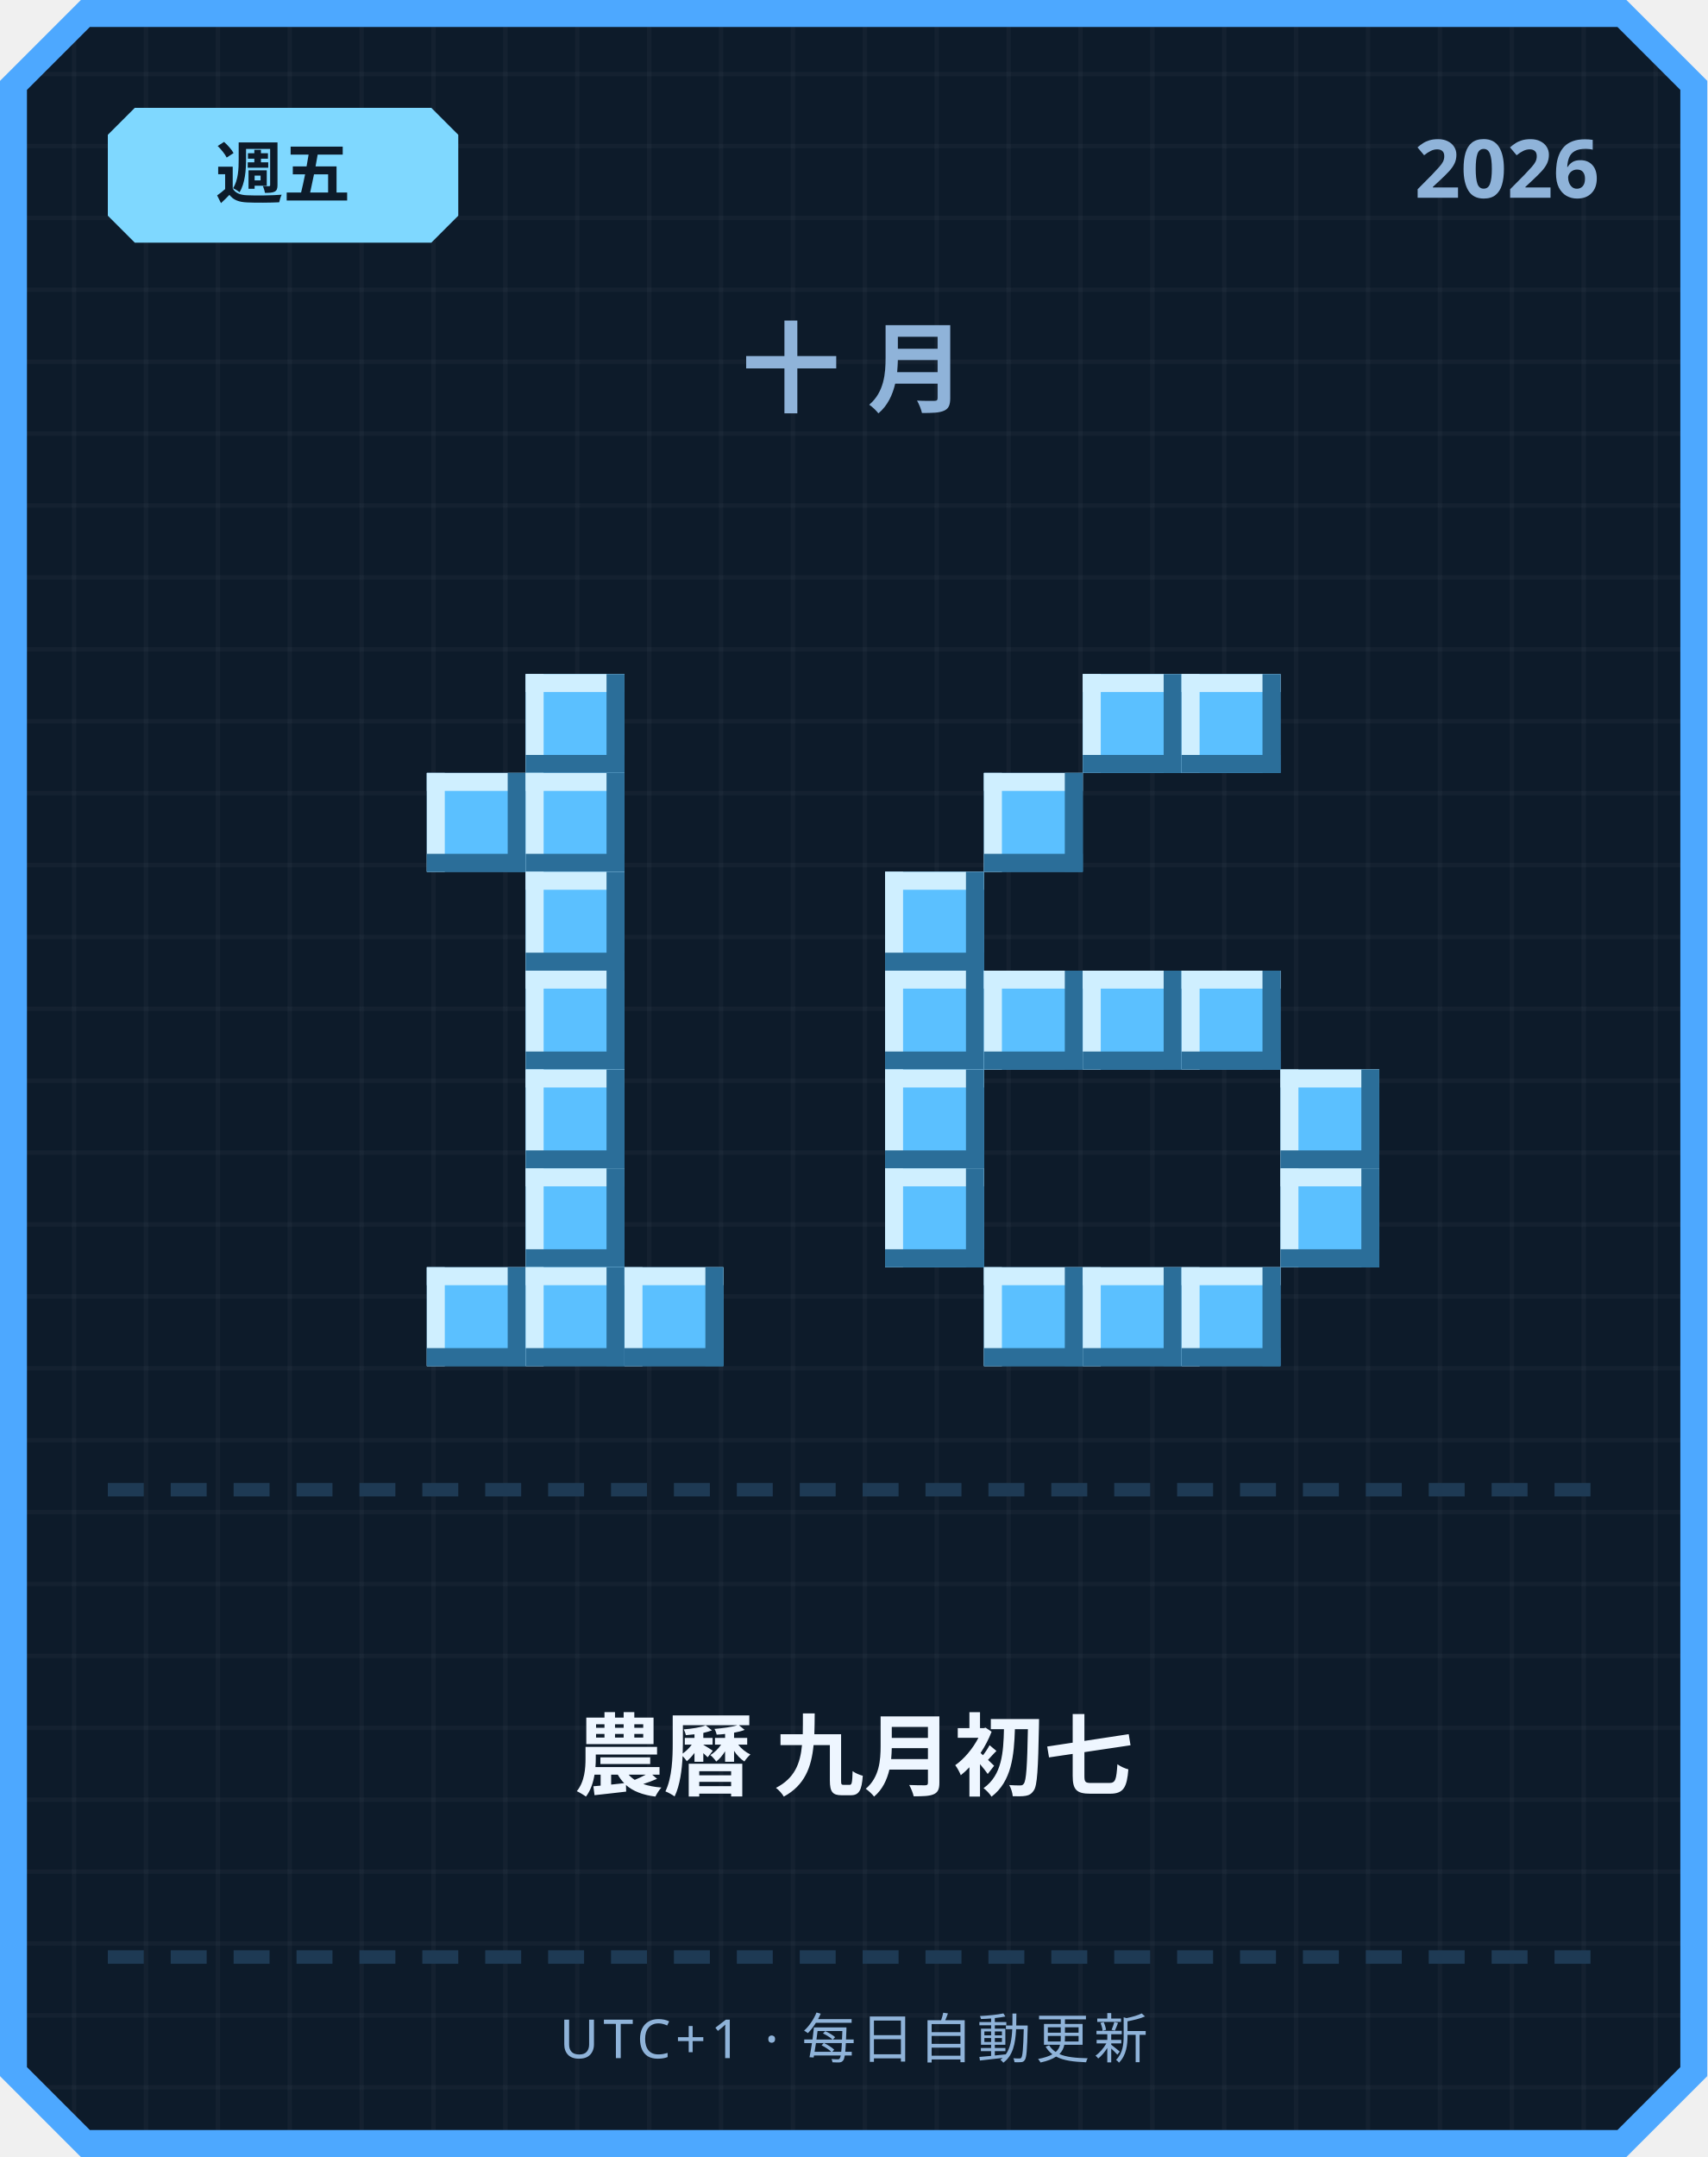
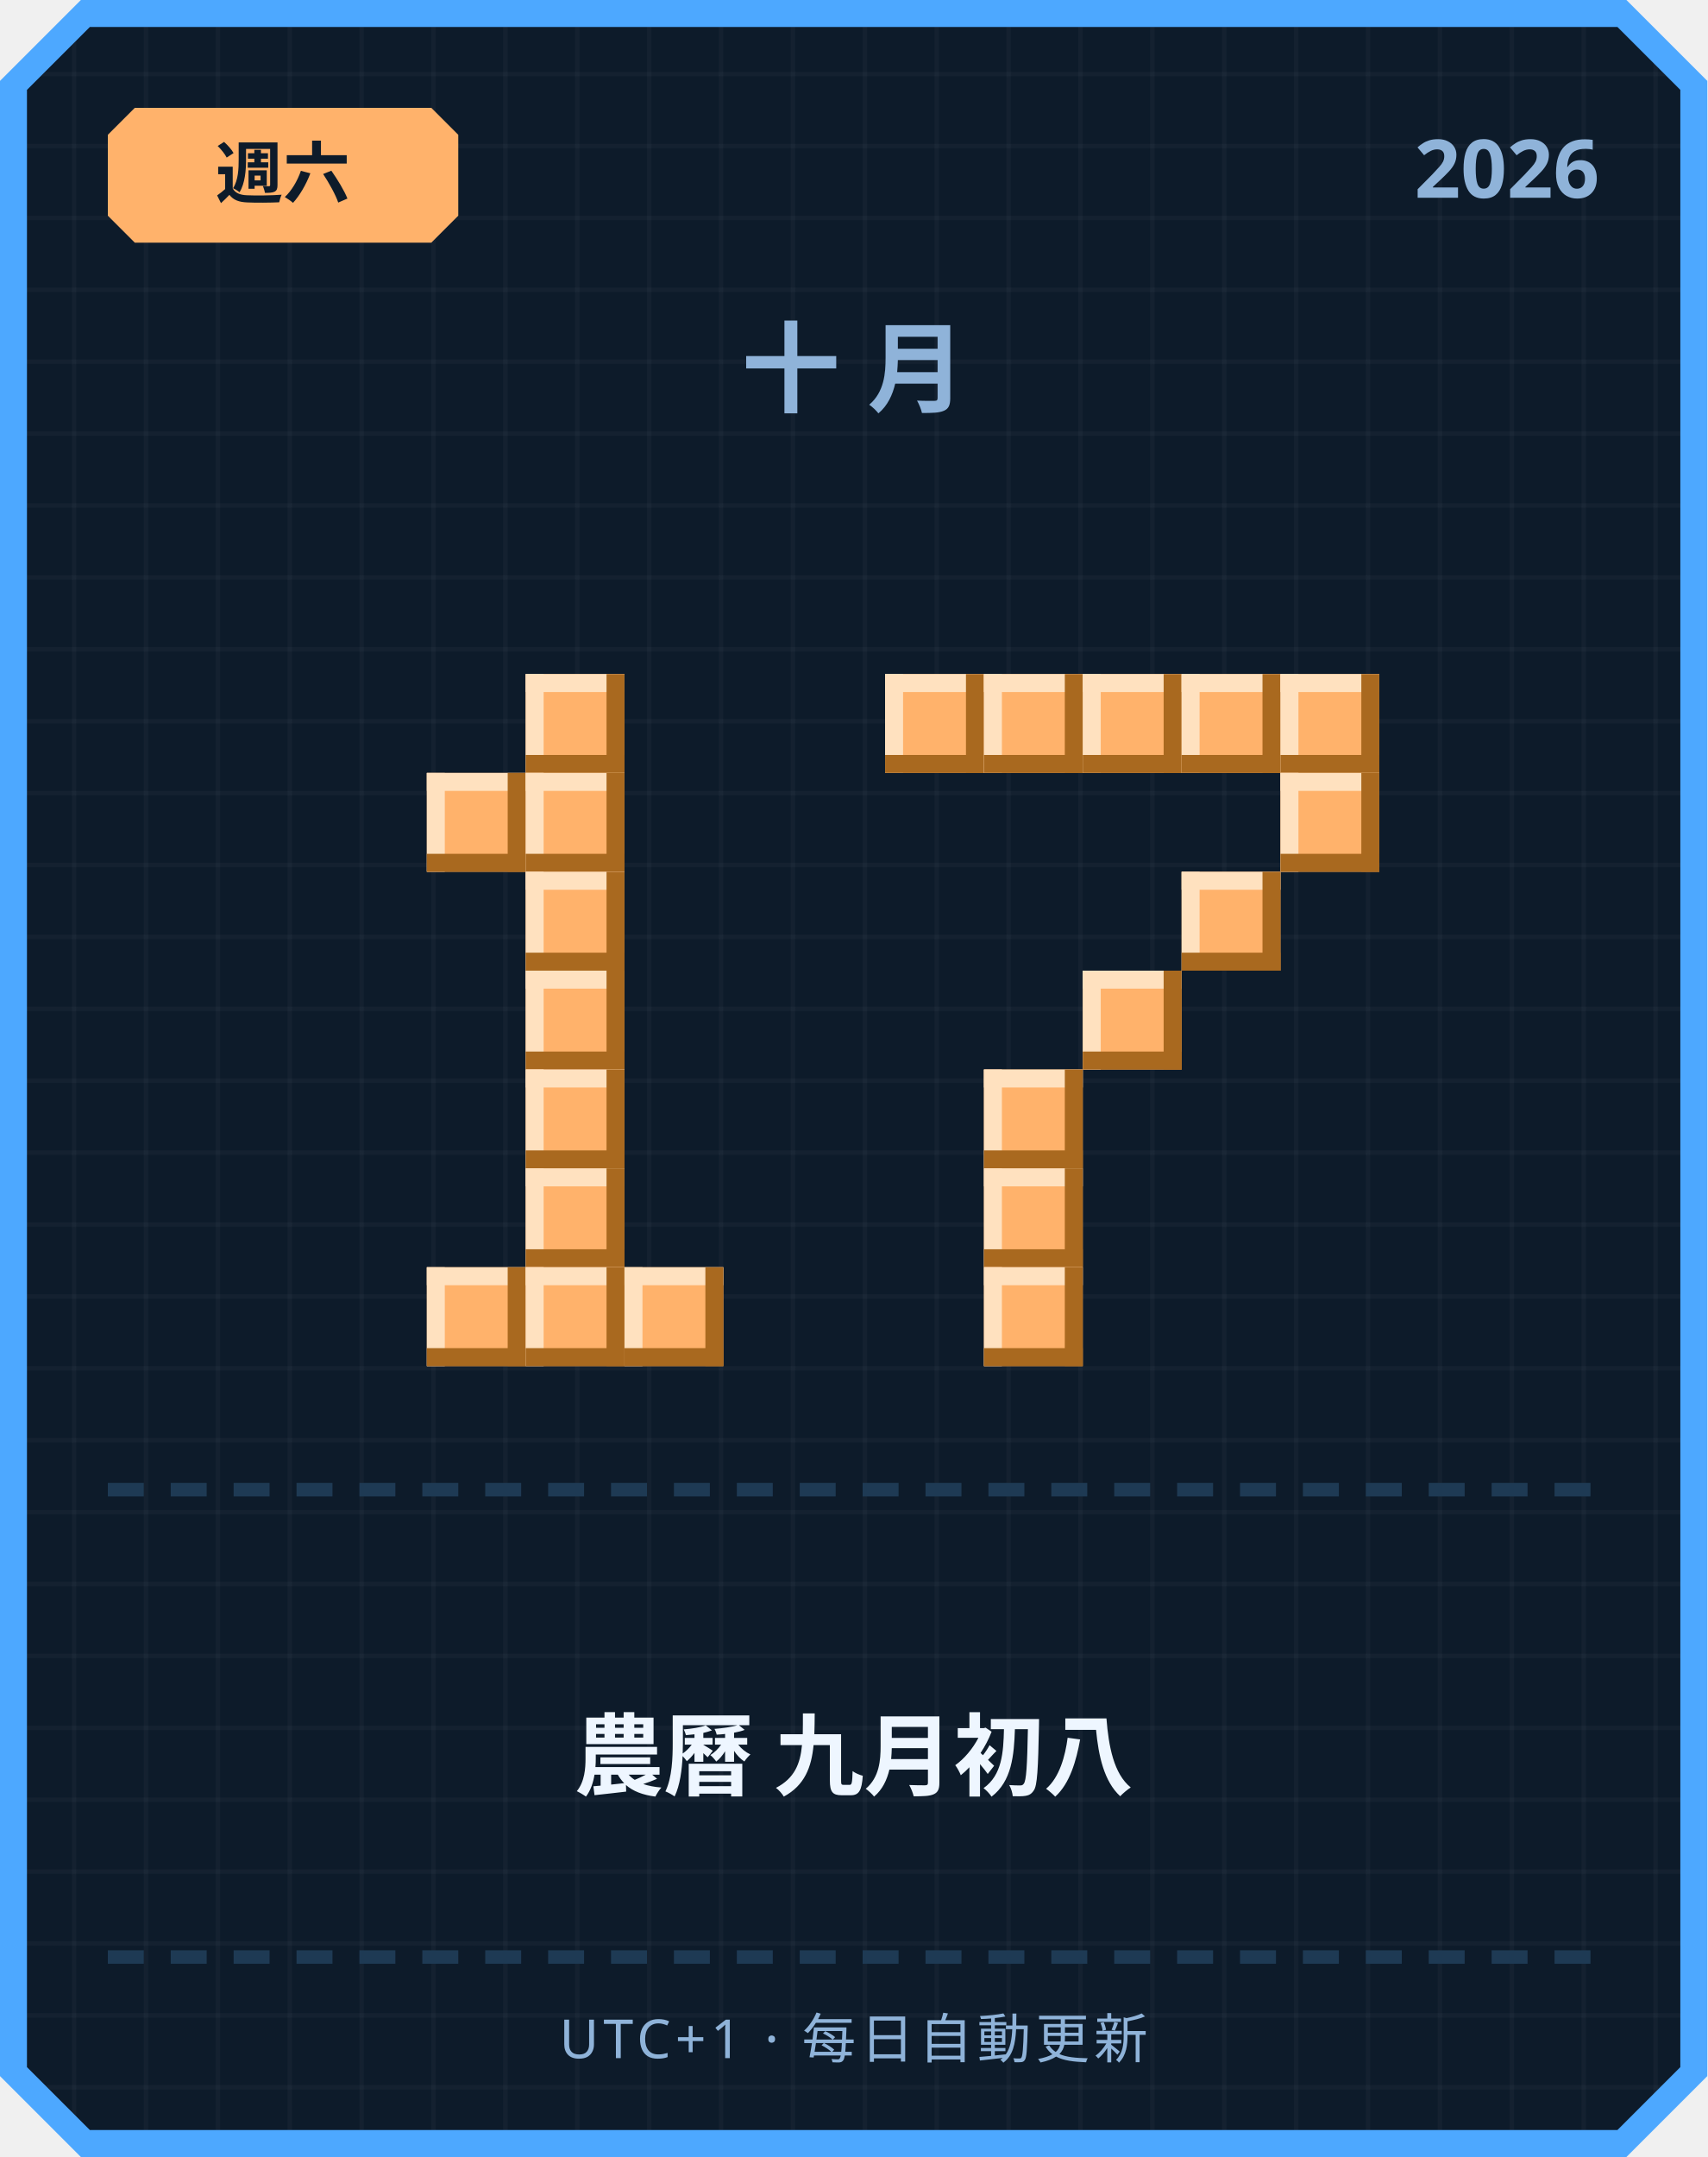
<svg xmlns="http://www.w3.org/2000/svg" width="380" height="480" viewBox="0 0 380 480">
  <defs>
    <pattern id="grid" width="16" height="16" patternUnits="userSpaceOnUse">
      <rect width="16" height="16" fill="#0d1b2a" />
      <rect width="1" height="16" fill="#ffffff" opacity="0.03" />
      <rect width="16" height="1" fill="#ffffff" opacity="0.03" />
    </pattern>
  </defs>
  <path d="M 18,0 L 362,0 L 380,18 L 380,462 L 362,480 L 18,480 L 0,462 L 0,18 Z" fill="#4da8ff" />
  <path d="M 20,6 L 360,6 L 374,20 L 374,460 L 360,474 L 20,474 L 6,460 L 6,20 Z" fill="url(#grid)" />
-   <path d="M 30,24 L 96,24 L 102,30 L 102,48 L 96,54 L 30,54 L 24,48 L 24,30 Z" fill="#7fd8ff" />
-   <text x="63" y="44" text-anchor="middle" font-family="'Segoe UI', sans-serif" font-size="15" font-weight="700" fill="#0d1b2a">週五</text>
+   <path d="M 30,24 L 96,24 L 102,30 L 102,48 L 96,54 L 30,54 L 24,48 L 24,30 Z" fill="#ffb26b" />
+   <text x="63" y="44" text-anchor="middle" font-family="'Segoe UI', sans-serif" font-size="15" font-weight="700" fill="#0d1b2a">週六</text>
  <text x="356" y="44" text-anchor="end" font-family="'Segoe UI', sans-serif" font-size="18" font-weight="700" fill="#8fb3d9">2026</text>
  <text x="190" y="90" text-anchor="middle" font-family="'Segoe UI', sans-serif" font-size="22" font-weight="700" letter-spacing="6" fill="#8fb3d9">十月</text>
-   <rect x="117" y="150" width="22" height="22" fill="#5bc0ff" />
-   <rect x="117" y="150" width="22" height="4" fill="#cfefff" />
-   <rect x="117" y="150" width="4" height="22" fill="#cfefff" />
-   <rect x="117" y="168" width="22" height="4" fill="#2b6e99" />
-   <rect x="135" y="150" width="4" height="22" fill="#2b6e99" />
-   <rect x="95" y="172" width="22" height="22" fill="#5bc0ff" />
-   <rect x="95" y="172" width="22" height="4" fill="#cfefff" />
-   <rect x="95" y="172" width="4" height="22" fill="#cfefff" />
-   <rect x="95" y="190" width="22" height="4" fill="#2b6e99" />
-   <rect x="113" y="172" width="4" height="22" fill="#2b6e99" />
-   <rect x="117" y="172" width="22" height="22" fill="#5bc0ff" />
-   <rect x="117" y="172" width="22" height="4" fill="#cfefff" />
-   <rect x="117" y="172" width="4" height="22" fill="#cfefff" />
-   <rect x="117" y="190" width="22" height="4" fill="#2b6e99" />
-   <rect x="135" y="172" width="4" height="22" fill="#2b6e99" />
-   <rect x="117" y="194" width="22" height="22" fill="#5bc0ff" />
-   <rect x="117" y="194" width="22" height="4" fill="#cfefff" />
-   <rect x="117" y="194" width="4" height="22" fill="#cfefff" />
-   <rect x="117" y="212" width="22" height="4" fill="#2b6e99" />
-   <rect x="135" y="194" width="4" height="22" fill="#2b6e99" />
-   <rect x="117" y="216" width="22" height="22" fill="#5bc0ff" />
-   <rect x="117" y="216" width="22" height="4" fill="#cfefff" />
-   <rect x="117" y="216" width="4" height="22" fill="#cfefff" />
-   <rect x="117" y="234" width="22" height="4" fill="#2b6e99" />
-   <rect x="135" y="216" width="4" height="22" fill="#2b6e99" />
-   <rect x="117" y="238" width="22" height="22" fill="#5bc0ff" />
-   <rect x="117" y="238" width="22" height="4" fill="#cfefff" />
-   <rect x="117" y="238" width="4" height="22" fill="#cfefff" />
-   <rect x="117" y="256" width="22" height="4" fill="#2b6e99" />
-   <rect x="135" y="238" width="4" height="22" fill="#2b6e99" />
-   <rect x="117" y="260" width="22" height="22" fill="#5bc0ff" />
-   <rect x="117" y="260" width="22" height="4" fill="#cfefff" />
-   <rect x="117" y="260" width="4" height="22" fill="#cfefff" />
-   <rect x="117" y="278" width="22" height="4" fill="#2b6e99" />
-   <rect x="135" y="260" width="4" height="22" fill="#2b6e99" />
-   <rect x="95" y="282" width="22" height="22" fill="#5bc0ff" />
-   <rect x="95" y="282" width="22" height="4" fill="#cfefff" />
-   <rect x="95" y="282" width="4" height="22" fill="#cfefff" />
-   <rect x="95" y="300" width="22" height="4" fill="#2b6e99" />
-   <rect x="113" y="282" width="4" height="22" fill="#2b6e99" />
-   <rect x="117" y="282" width="22" height="22" fill="#5bc0ff" />
-   <rect x="117" y="282" width="22" height="4" fill="#cfefff" />
-   <rect x="117" y="282" width="4" height="22" fill="#cfefff" />
-   <rect x="117" y="300" width="22" height="4" fill="#2b6e99" />
-   <rect x="135" y="282" width="4" height="22" fill="#2b6e99" />
-   <rect x="139" y="282" width="22" height="22" fill="#5bc0ff" />
-   <rect x="139" y="282" width="22" height="4" fill="#cfefff" />
-   <rect x="139" y="282" width="4" height="22" fill="#cfefff" />
-   <rect x="139" y="300" width="22" height="4" fill="#2b6e99" />
-   <rect x="157" y="282" width="4" height="22" fill="#2b6e99" />
-   <rect x="241" y="150" width="22" height="22" fill="#5bc0ff" />
-   <rect x="241" y="150" width="22" height="4" fill="#cfefff" />
-   <rect x="241" y="150" width="4" height="22" fill="#cfefff" />
-   <rect x="241" y="168" width="22" height="4" fill="#2b6e99" />
-   <rect x="259" y="150" width="4" height="22" fill="#2b6e99" />
-   <rect x="263" y="150" width="22" height="22" fill="#5bc0ff" />
-   <rect x="263" y="150" width="22" height="4" fill="#cfefff" />
-   <rect x="263" y="150" width="4" height="22" fill="#cfefff" />
-   <rect x="263" y="168" width="22" height="4" fill="#2b6e99" />
-   <rect x="281" y="150" width="4" height="22" fill="#2b6e99" />
-   <rect x="219" y="172" width="22" height="22" fill="#5bc0ff" />
-   <rect x="219" y="172" width="22" height="4" fill="#cfefff" />
-   <rect x="219" y="172" width="4" height="22" fill="#cfefff" />
-   <rect x="219" y="190" width="22" height="4" fill="#2b6e99" />
-   <rect x="237" y="172" width="4" height="22" fill="#2b6e99" />
-   <rect x="197" y="194" width="22" height="22" fill="#5bc0ff" />
-   <rect x="197" y="194" width="22" height="4" fill="#cfefff" />
-   <rect x="197" y="194" width="4" height="22" fill="#cfefff" />
-   <rect x="197" y="212" width="22" height="4" fill="#2b6e99" />
-   <rect x="215" y="194" width="4" height="22" fill="#2b6e99" />
-   <rect x="197" y="216" width="22" height="22" fill="#5bc0ff" />
-   <rect x="197" y="216" width="22" height="4" fill="#cfefff" />
-   <rect x="197" y="216" width="4" height="22" fill="#cfefff" />
-   <rect x="197" y="234" width="22" height="4" fill="#2b6e99" />
-   <rect x="215" y="216" width="4" height="22" fill="#2b6e99" />
-   <rect x="219" y="216" width="22" height="22" fill="#5bc0ff" />
-   <rect x="219" y="216" width="22" height="4" fill="#cfefff" />
-   <rect x="219" y="216" width="4" height="22" fill="#cfefff" />
-   <rect x="219" y="234" width="22" height="4" fill="#2b6e99" />
-   <rect x="237" y="216" width="4" height="22" fill="#2b6e99" />
-   <rect x="241" y="216" width="22" height="22" fill="#5bc0ff" />
-   <rect x="241" y="216" width="22" height="4" fill="#cfefff" />
-   <rect x="241" y="216" width="4" height="22" fill="#cfefff" />
-   <rect x="241" y="234" width="22" height="4" fill="#2b6e99" />
-   <rect x="259" y="216" width="4" height="22" fill="#2b6e99" />
-   <rect x="263" y="216" width="22" height="22" fill="#5bc0ff" />
-   <rect x="263" y="216" width="22" height="4" fill="#cfefff" />
-   <rect x="263" y="216" width="4" height="22" fill="#cfefff" />
-   <rect x="263" y="234" width="22" height="4" fill="#2b6e99" />
-   <rect x="281" y="216" width="4" height="22" fill="#2b6e99" />
-   <rect x="197" y="238" width="22" height="22" fill="#5bc0ff" />
-   <rect x="197" y="238" width="22" height="4" fill="#cfefff" />
-   <rect x="197" y="238" width="4" height="22" fill="#cfefff" />
-   <rect x="197" y="256" width="22" height="4" fill="#2b6e99" />
-   <rect x="215" y="238" width="4" height="22" fill="#2b6e99" />
-   <rect x="285" y="238" width="22" height="22" fill="#5bc0ff" />
-   <rect x="285" y="238" width="22" height="4" fill="#cfefff" />
-   <rect x="285" y="238" width="4" height="22" fill="#cfefff" />
-   <rect x="285" y="256" width="22" height="4" fill="#2b6e99" />
-   <rect x="303" y="238" width="4" height="22" fill="#2b6e99" />
-   <rect x="197" y="260" width="22" height="22" fill="#5bc0ff" />
-   <rect x="197" y="260" width="22" height="4" fill="#cfefff" />
-   <rect x="197" y="260" width="4" height="22" fill="#cfefff" />
-   <rect x="197" y="278" width="22" height="4" fill="#2b6e99" />
-   <rect x="215" y="260" width="4" height="22" fill="#2b6e99" />
-   <rect x="285" y="260" width="22" height="22" fill="#5bc0ff" />
-   <rect x="285" y="260" width="22" height="4" fill="#cfefff" />
-   <rect x="285" y="260" width="4" height="22" fill="#cfefff" />
-   <rect x="285" y="278" width="22" height="4" fill="#2b6e99" />
-   <rect x="303" y="260" width="4" height="22" fill="#2b6e99" />
-   <rect x="219" y="282" width="22" height="22" fill="#5bc0ff" />
-   <rect x="219" y="282" width="22" height="4" fill="#cfefff" />
-   <rect x="219" y="282" width="4" height="22" fill="#cfefff" />
-   <rect x="219" y="300" width="22" height="4" fill="#2b6e99" />
-   <rect x="237" y="282" width="4" height="22" fill="#2b6e99" />
-   <rect x="241" y="282" width="22" height="22" fill="#5bc0ff" />
-   <rect x="241" y="282" width="22" height="4" fill="#cfefff" />
-   <rect x="241" y="282" width="4" height="22" fill="#cfefff" />
-   <rect x="241" y="300" width="22" height="4" fill="#2b6e99" />
-   <rect x="259" y="282" width="4" height="22" fill="#2b6e99" />
-   <rect x="263" y="282" width="22" height="22" fill="#5bc0ff" />
-   <rect x="263" y="282" width="22" height="4" fill="#cfefff" />
-   <rect x="263" y="282" width="4" height="22" fill="#cfefff" />
-   <rect x="263" y="300" width="22" height="4" fill="#2b6e99" />
-   <rect x="281" y="282" width="4" height="22" fill="#2b6e99" />
+   <rect x="117" y="150" width="22" height="22" fill="#ffb26b" />
+   <rect x="117" y="150" width="22" height="4" fill="#ffe1bf" />
+   <rect x="117" y="150" width="4" height="22" fill="#ffe1bf" />
+   <rect x="117" y="168" width="22" height="4" fill="#a9691f" />
+   <rect x="135" y="150" width="4" height="22" fill="#a9691f" />
+   <rect x="95" y="172" width="22" height="22" fill="#ffb26b" />
+   <rect x="95" y="172" width="22" height="4" fill="#ffe1bf" />
+   <rect x="95" y="172" width="4" height="22" fill="#ffe1bf" />
+   <rect x="95" y="190" width="22" height="4" fill="#a9691f" />
+   <rect x="113" y="172" width="4" height="22" fill="#a9691f" />
+   <rect x="117" y="172" width="22" height="22" fill="#ffb26b" />
+   <rect x="117" y="172" width="22" height="4" fill="#ffe1bf" />
+   <rect x="117" y="172" width="4" height="22" fill="#ffe1bf" />
+   <rect x="117" y="190" width="22" height="4" fill="#a9691f" />
+   <rect x="135" y="172" width="4" height="22" fill="#a9691f" />
+   <rect x="117" y="194" width="22" height="22" fill="#ffb26b" />
+   <rect x="117" y="194" width="22" height="4" fill="#ffe1bf" />
+   <rect x="117" y="194" width="4" height="22" fill="#ffe1bf" />
+   <rect x="117" y="212" width="22" height="4" fill="#a9691f" />
+   <rect x="135" y="194" width="4" height="22" fill="#a9691f" />
+   <rect x="117" y="216" width="22" height="22" fill="#ffb26b" />
+   <rect x="117" y="216" width="22" height="4" fill="#ffe1bf" />
+   <rect x="117" y="216" width="4" height="22" fill="#ffe1bf" />
+   <rect x="117" y="234" width="22" height="4" fill="#a9691f" />
+   <rect x="135" y="216" width="4" height="22" fill="#a9691f" />
+   <rect x="117" y="238" width="22" height="22" fill="#ffb26b" />
+   <rect x="117" y="238" width="22" height="4" fill="#ffe1bf" />
+   <rect x="117" y="238" width="4" height="22" fill="#ffe1bf" />
+   <rect x="117" y="256" width="22" height="4" fill="#a9691f" />
+   <rect x="135" y="238" width="4" height="22" fill="#a9691f" />
+   <rect x="117" y="260" width="22" height="22" fill="#ffb26b" />
+   <rect x="117" y="260" width="22" height="4" fill="#ffe1bf" />
+   <rect x="117" y="260" width="4" height="22" fill="#ffe1bf" />
+   <rect x="117" y="278" width="22" height="4" fill="#a9691f" />
+   <rect x="135" y="260" width="4" height="22" fill="#a9691f" />
+   <rect x="95" y="282" width="22" height="22" fill="#ffb26b" />
+   <rect x="95" y="282" width="22" height="4" fill="#ffe1bf" />
+   <rect x="95" y="282" width="4" height="22" fill="#ffe1bf" />
+   <rect x="95" y="300" width="22" height="4" fill="#a9691f" />
+   <rect x="113" y="282" width="4" height="22" fill="#a9691f" />
+   <rect x="117" y="282" width="22" height="22" fill="#ffb26b" />
+   <rect x="117" y="282" width="22" height="4" fill="#ffe1bf" />
+   <rect x="117" y="282" width="4" height="22" fill="#ffe1bf" />
+   <rect x="117" y="300" width="22" height="4" fill="#a9691f" />
+   <rect x="135" y="282" width="4" height="22" fill="#a9691f" />
+   <rect x="139" y="282" width="22" height="22" fill="#ffb26b" />
+   <rect x="139" y="282" width="22" height="4" fill="#ffe1bf" />
+   <rect x="139" y="282" width="4" height="22" fill="#ffe1bf" />
+   <rect x="139" y="300" width="22" height="4" fill="#a9691f" />
+   <rect x="157" y="282" width="4" height="22" fill="#a9691f" />
+   <rect x="197" y="150" width="22" height="22" fill="#ffb26b" />
+   <rect x="197" y="150" width="22" height="4" fill="#ffe1bf" />
+   <rect x="197" y="150" width="4" height="22" fill="#ffe1bf" />
+   <rect x="197" y="168" width="22" height="4" fill="#a9691f" />
+   <rect x="215" y="150" width="4" height="22" fill="#a9691f" />
+   <rect x="219" y="150" width="22" height="22" fill="#ffb26b" />
+   <rect x="219" y="150" width="22" height="4" fill="#ffe1bf" />
+   <rect x="219" y="150" width="4" height="22" fill="#ffe1bf" />
+   <rect x="219" y="168" width="22" height="4" fill="#a9691f" />
+   <rect x="237" y="150" width="4" height="22" fill="#a9691f" />
+   <rect x="241" y="150" width="22" height="22" fill="#ffb26b" />
+   <rect x="241" y="150" width="22" height="4" fill="#ffe1bf" />
+   <rect x="241" y="150" width="4" height="22" fill="#ffe1bf" />
+   <rect x="241" y="168" width="22" height="4" fill="#a9691f" />
+   <rect x="259" y="150" width="4" height="22" fill="#a9691f" />
+   <rect x="263" y="150" width="22" height="22" fill="#ffb26b" />
+   <rect x="263" y="150" width="22" height="4" fill="#ffe1bf" />
+   <rect x="263" y="150" width="4" height="22" fill="#ffe1bf" />
+   <rect x="263" y="168" width="22" height="4" fill="#a9691f" />
+   <rect x="281" y="150" width="4" height="22" fill="#a9691f" />
+   <rect x="285" y="150" width="22" height="22" fill="#ffb26b" />
+   <rect x="285" y="150" width="22" height="4" fill="#ffe1bf" />
+   <rect x="285" y="150" width="4" height="22" fill="#ffe1bf" />
+   <rect x="285" y="168" width="22" height="4" fill="#a9691f" />
+   <rect x="303" y="150" width="4" height="22" fill="#a9691f" />
+   <rect x="285" y="172" width="22" height="22" fill="#ffb26b" />
+   <rect x="285" y="172" width="22" height="4" fill="#ffe1bf" />
+   <rect x="285" y="172" width="4" height="22" fill="#ffe1bf" />
+   <rect x="285" y="190" width="22" height="4" fill="#a9691f" />
+   <rect x="303" y="172" width="4" height="22" fill="#a9691f" />
+   <rect x="263" y="194" width="22" height="22" fill="#ffb26b" />
+   <rect x="263" y="194" width="22" height="4" fill="#ffe1bf" />
+   <rect x="263" y="194" width="4" height="22" fill="#ffe1bf" />
+   <rect x="263" y="212" width="22" height="4" fill="#a9691f" />
+   <rect x="281" y="194" width="4" height="22" fill="#a9691f" />
+   <rect x="241" y="216" width="22" height="22" fill="#ffb26b" />
+   <rect x="241" y="216" width="22" height="4" fill="#ffe1bf" />
+   <rect x="241" y="216" width="4" height="22" fill="#ffe1bf" />
+   <rect x="241" y="234" width="22" height="4" fill="#a9691f" />
+   <rect x="259" y="216" width="4" height="22" fill="#a9691f" />
+   <rect x="219" y="238" width="22" height="22" fill="#ffb26b" />
+   <rect x="219" y="238" width="22" height="4" fill="#ffe1bf" />
+   <rect x="219" y="238" width="4" height="22" fill="#ffe1bf" />
+   <rect x="219" y="256" width="22" height="4" fill="#a9691f" />
+   <rect x="237" y="238" width="4" height="22" fill="#a9691f" />
+   <rect x="219" y="260" width="22" height="22" fill="#ffb26b" />
+   <rect x="219" y="260" width="22" height="4" fill="#ffe1bf" />
+   <rect x="219" y="260" width="4" height="22" fill="#ffe1bf" />
+   <rect x="219" y="278" width="22" height="4" fill="#a9691f" />
+   <rect x="237" y="260" width="4" height="22" fill="#a9691f" />
+   <rect x="219" y="282" width="22" height="22" fill="#ffb26b" />
+   <rect x="219" y="282" width="22" height="4" fill="#ffe1bf" />
+   <rect x="219" y="282" width="4" height="22" fill="#ffe1bf" />
+   <rect x="219" y="300" width="22" height="4" fill="#a9691f" />
+   <rect x="237" y="282" width="4" height="22" fill="#a9691f" />
  <rect x="24" y="330" width="8" height="3" fill="#1e3a54" />
  <rect x="38" y="330" width="8" height="3" fill="#1e3a54" />
  <rect x="52" y="330" width="8" height="3" fill="#1e3a54" />
  <rect x="66" y="330" width="8" height="3" fill="#1e3a54" />
  <rect x="80" y="330" width="8" height="3" fill="#1e3a54" />
  <rect x="94" y="330" width="8" height="3" fill="#1e3a54" />
  <rect x="108" y="330" width="8" height="3" fill="#1e3a54" />
  <rect x="122" y="330" width="8" height="3" fill="#1e3a54" />
  <rect x="136" y="330" width="8" height="3" fill="#1e3a54" />
  <rect x="150" y="330" width="8" height="3" fill="#1e3a54" />
  <rect x="164" y="330" width="8" height="3" fill="#1e3a54" />
  <rect x="178" y="330" width="8" height="3" fill="#1e3a54" />
  <rect x="192" y="330" width="8" height="3" fill="#1e3a54" />
  <rect x="206" y="330" width="8" height="3" fill="#1e3a54" />
  <rect x="220" y="330" width="8" height="3" fill="#1e3a54" />
  <rect x="234" y="330" width="8" height="3" fill="#1e3a54" />
  <rect x="248" y="330" width="8" height="3" fill="#1e3a54" />
  <rect x="262" y="330" width="8" height="3" fill="#1e3a54" />
  <rect x="276" y="330" width="8" height="3" fill="#1e3a54" />
  <rect x="290" y="330" width="8" height="3" fill="#1e3a54" />
  <rect x="304" y="330" width="8" height="3" fill="#1e3a54" />
  <rect x="318" y="330" width="8" height="3" fill="#1e3a54" />
  <rect x="332" y="330" width="8" height="3" fill="#1e3a54" />
  <rect x="346" y="330" width="8" height="3" fill="#1e3a54" />
-   <text x="190" y="398" text-anchor="middle" font-family="'Segoe UI', 'Microsoft JhengHei', sans-serif" font-size="20" font-weight="700" fill="#eef6ff">農曆 九月初七</text>
+   <text x="190" y="398" text-anchor="middle" font-family="'Segoe UI', 'Microsoft JhengHei', sans-serif" font-size="20" font-weight="700" fill="#eef6ff">農曆 九月初八</text>
  <rect x="24" y="434" width="8" height="3" fill="#1e3a54" />
  <rect x="38" y="434" width="8" height="3" fill="#1e3a54" />
  <rect x="52" y="434" width="8" height="3" fill="#1e3a54" />
  <rect x="66" y="434" width="8" height="3" fill="#1e3a54" />
  <rect x="80" y="434" width="8" height="3" fill="#1e3a54" />
  <rect x="94" y="434" width="8" height="3" fill="#1e3a54" />
  <rect x="108" y="434" width="8" height="3" fill="#1e3a54" />
  <rect x="122" y="434" width="8" height="3" fill="#1e3a54" />
  <rect x="136" y="434" width="8" height="3" fill="#1e3a54" />
  <rect x="150" y="434" width="8" height="3" fill="#1e3a54" />
  <rect x="164" y="434" width="8" height="3" fill="#1e3a54" />
  <rect x="178" y="434" width="8" height="3" fill="#1e3a54" />
  <rect x="192" y="434" width="8" height="3" fill="#1e3a54" />
  <rect x="206" y="434" width="8" height="3" fill="#1e3a54" />
  <rect x="220" y="434" width="8" height="3" fill="#1e3a54" />
  <rect x="234" y="434" width="8" height="3" fill="#1e3a54" />
  <rect x="248" y="434" width="8" height="3" fill="#1e3a54" />
  <rect x="262" y="434" width="8" height="3" fill="#1e3a54" />
  <rect x="276" y="434" width="8" height="3" fill="#1e3a54" />
  <rect x="290" y="434" width="8" height="3" fill="#1e3a54" />
  <rect x="304" y="434" width="8" height="3" fill="#1e3a54" />
  <rect x="318" y="434" width="8" height="3" fill="#1e3a54" />
  <rect x="332" y="434" width="8" height="3" fill="#1e3a54" />
  <rect x="346" y="434" width="8" height="3" fill="#1e3a54" />
  <text x="190" y="458" text-anchor="middle" font-family="'Segoe UI', sans-serif" font-size="12" letter-spacing="1" fill="#8fb3d9">UTC+1 · 每日自動更新</text>
</svg>
